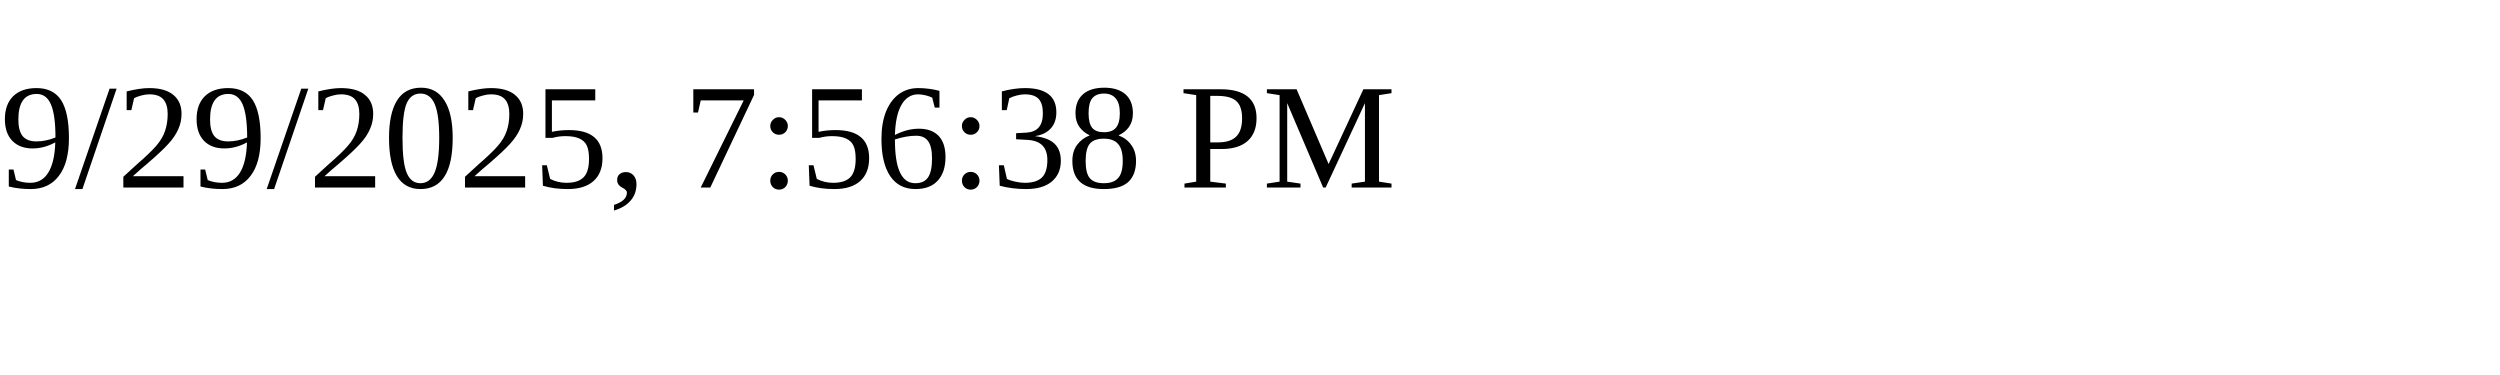
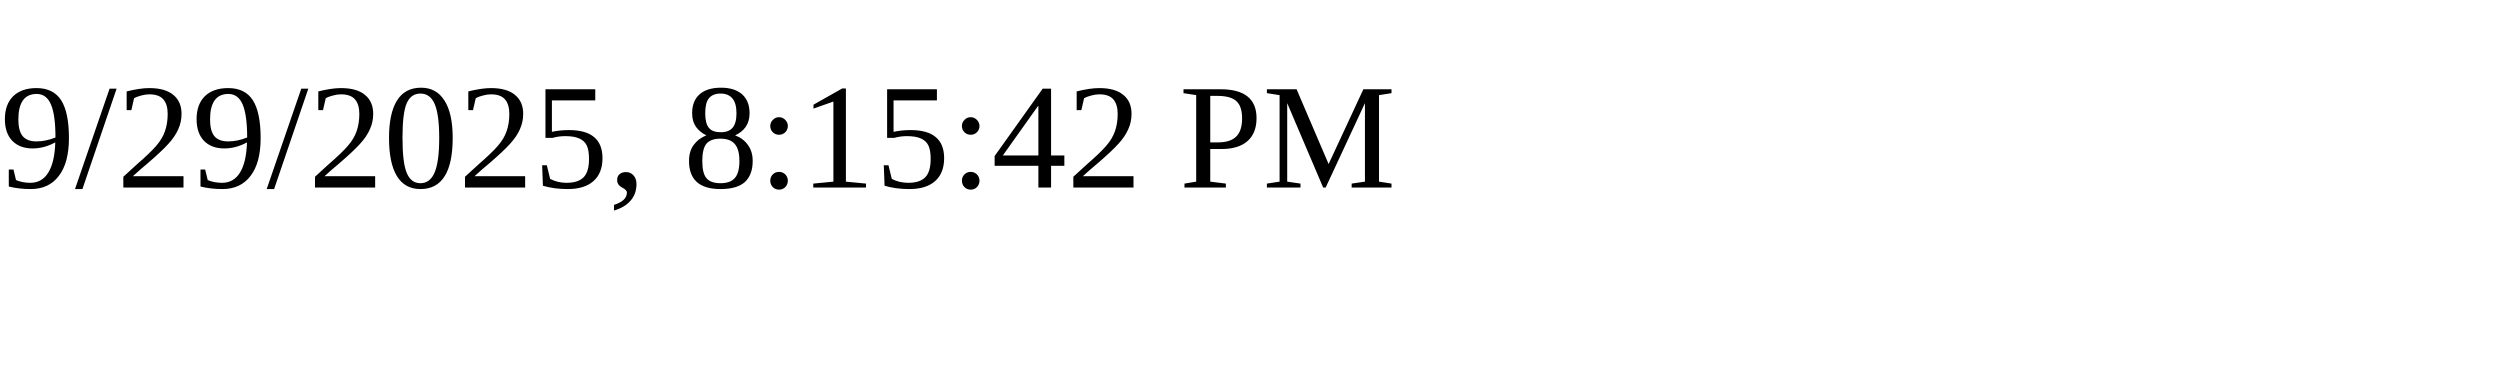
<svg xmlns="http://www.w3.org/2000/svg" height="30" width="200">
-   <text x="0" y="15">9/29/2025, 7:56:38 PM</text>
+   <text x="0" y="15">9/29/2025, 8:15:42 PM</text>
</svg>
